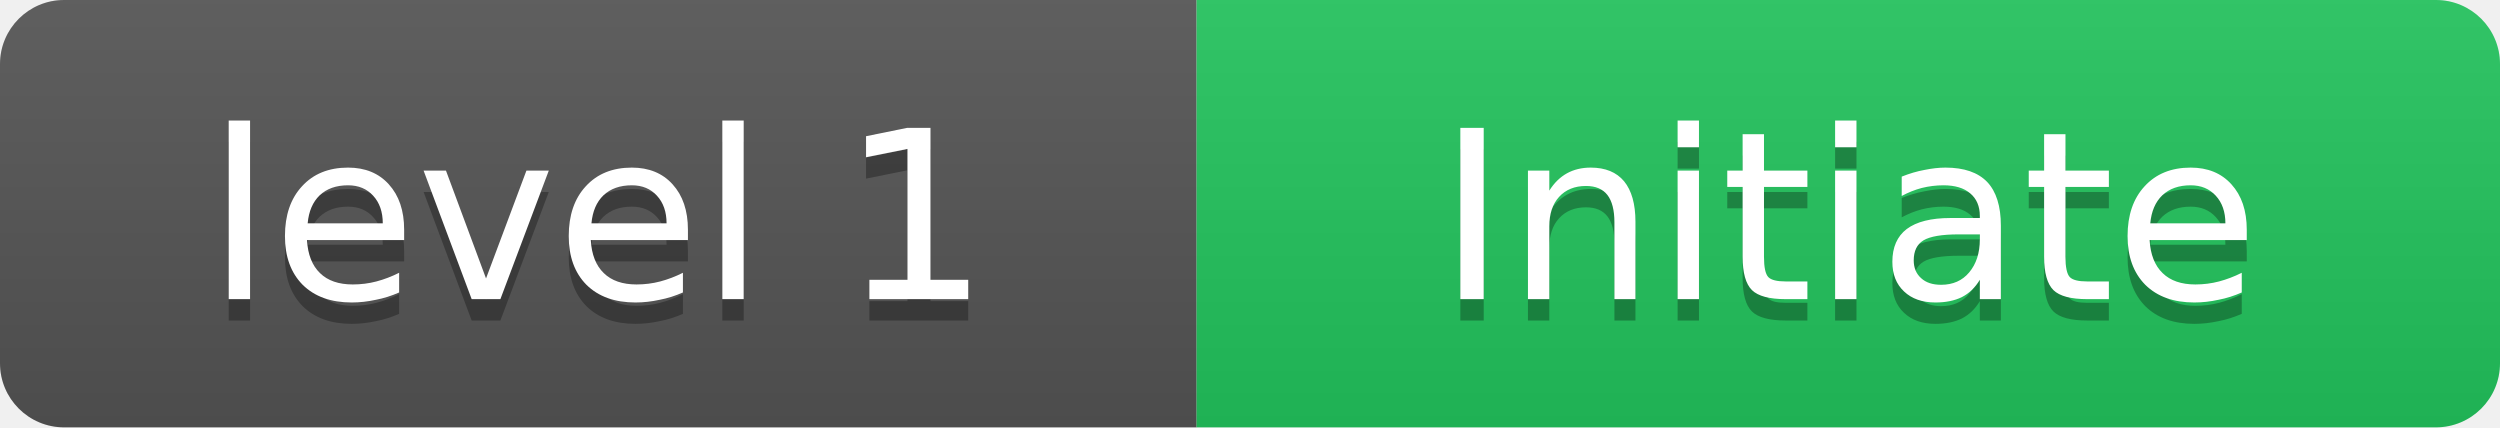
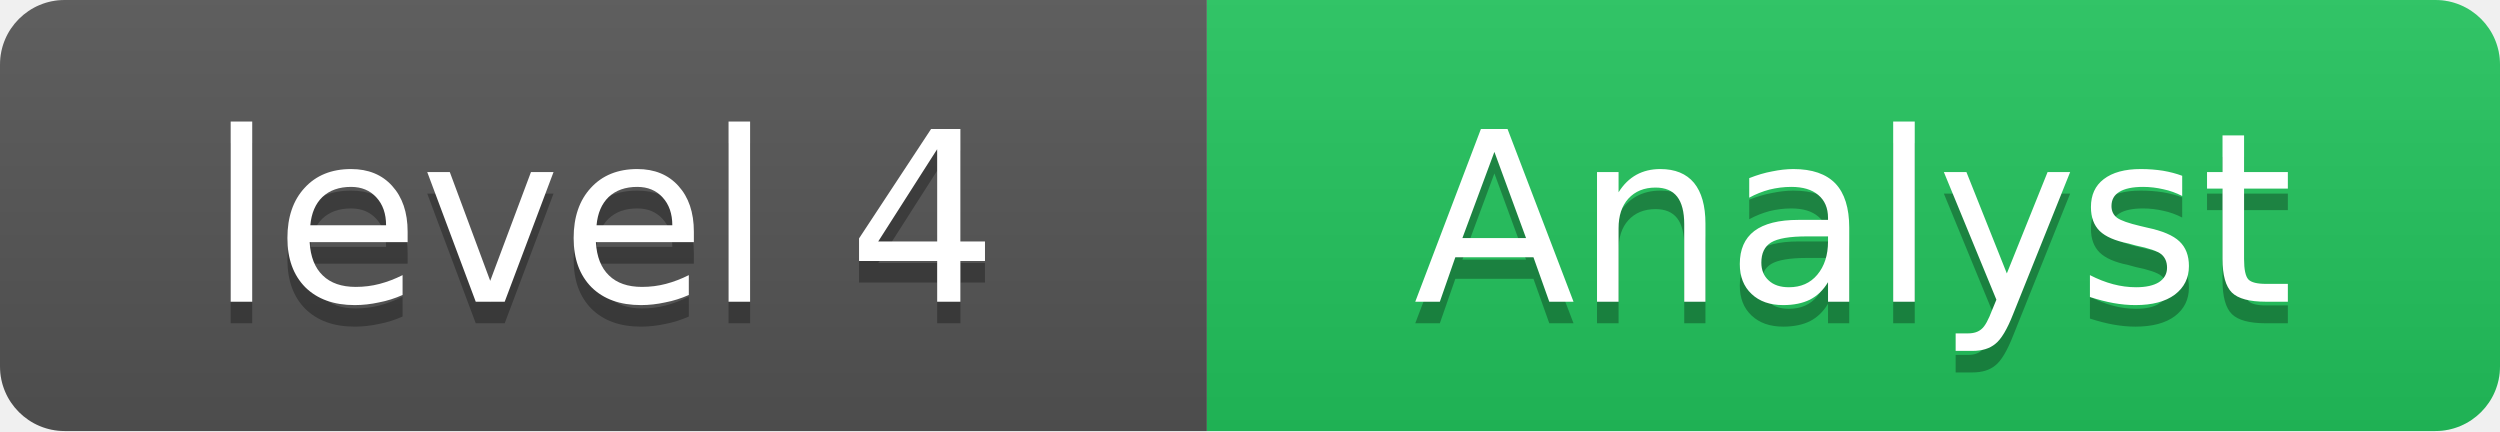
- <svg xmlns="http://www.w3.org/2000/svg" width="117" height="20" role="img" aria-label="level 1: Initiate">
+ <svg xmlns="http://www.w3.org/2000/svg" width="116" height="20" role="img" aria-label="level 4: Analyst">
  <linearGradient id="s" x2="0" y2="100%">
    <stop offset="0" stop-color="#bbb" stop-opacity=".1" />
    <stop offset="1" stop-opacity=".1" />
  </linearGradient>
  <clipPath id="r">
-     <rect width="117" height="20" rx="3" fill="#fff" />
+     <rect width="116" height="20" rx="3" fill="#fff" />
  </clipPath>
  <g clip-path="url(#r)">
    <rect width="56" height="20" fill="#555" />
-     <rect x="56" width="61" height="20" fill="#22c55e" />
-     <rect width="117" height="20" fill="url(#s)" />
+     <rect x="56" width="60" height="20" fill="#22c55e" />
+     <rect width="116" height="20" fill="url(#s)" />
  </g>
  <g fill="#fff" text-anchor="middle" font-family="Verdana,DejaVu Sans,Geneva,sans-serif" font-size="11">
-     <text x="28" y="15" fill="#010101" fill-opacity=".3" textLength="36">level 1</text>
-     <text x="28" y="14" fill="#fff" textLength="36">level 1</text>
-     <text x="86.5" y="15" fill="#010101" fill-opacity=".3" textLength="41">Initiate</text>
-     <text x="86.5" y="14" fill="#fff" textLength="41">Initiate</text>
+     <text x="28" y="15" fill="#010101" fill-opacity=".3" textLength="36">level 4</text>
+     <text x="28" y="14" fill="#fff" textLength="36">level 4</text>
+     <text x="86" y="15" fill="#010101" fill-opacity=".3" textLength="40">Analyst</text>
+     <text x="86" y="14" fill="#fff" textLength="40">Analyst</text>
  </g>
</svg>
